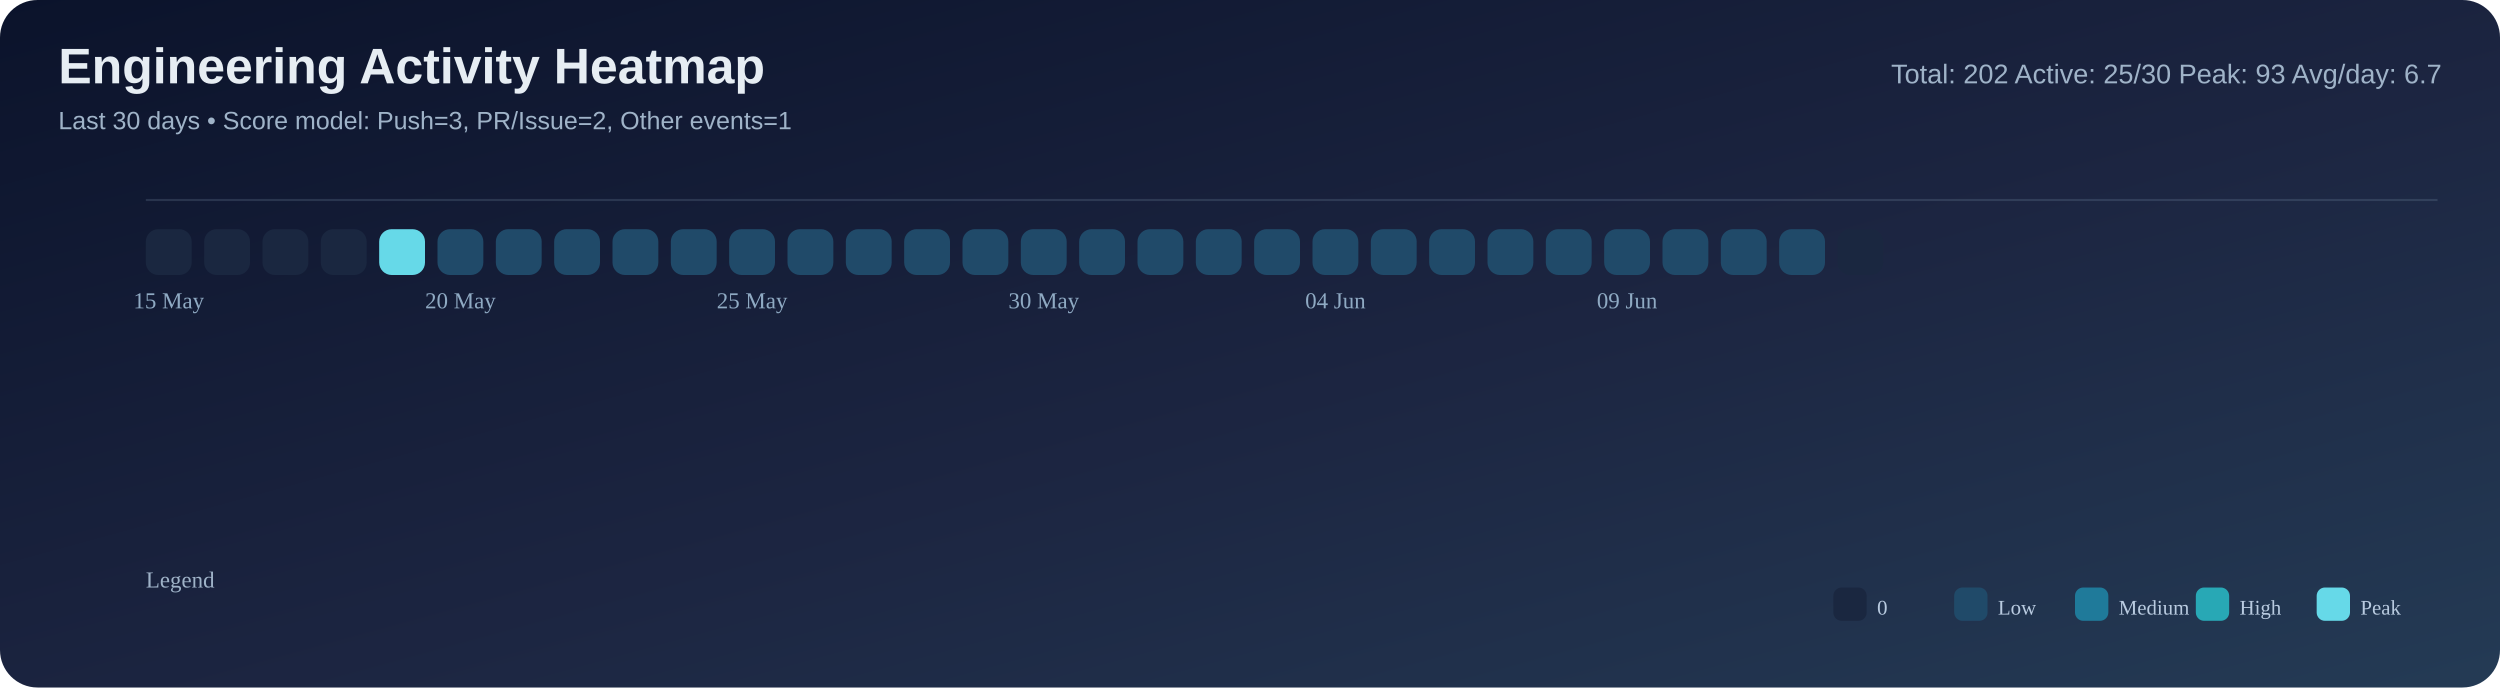
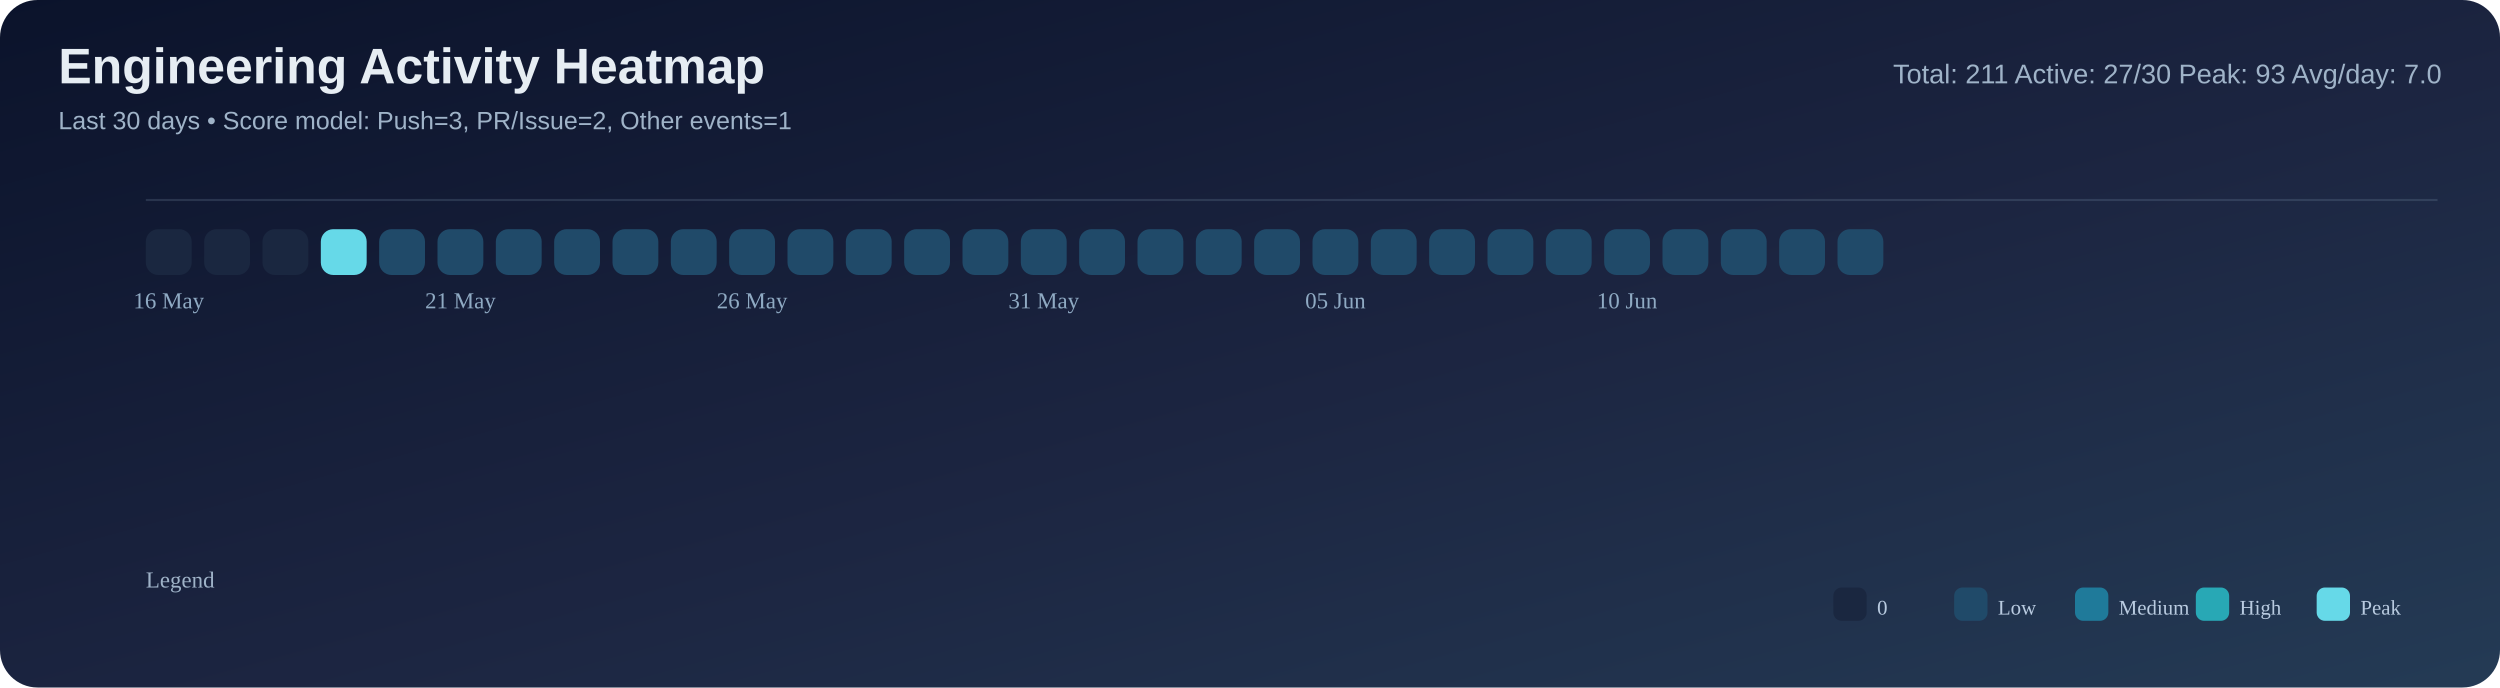
<svg xmlns="http://www.w3.org/2000/svg" width="1200" height="330" viewBox="0 0 1200 330">
  <defs>
    <linearGradient id="bg" x1="0" y1="0" x2="1" y2="1">
      <stop offset="0%" stop-color="#0b132b" />
      <stop offset="55%" stop-color="#1c2541" />
      <stop offset="100%" stop-color="#243b55" />
    </linearGradient>
  </defs>
  <rect width="100%" height="100%" rx="18" fill="url(#bg)" />
  <text x="28" y="40" font-size="24" font-family="Segoe UI, Arial, sans-serif" fill="#e6edf3" font-weight="700">Engineering Activity Heatmap</text>
  <text x="28" y="62" font-size="12" font-family="Segoe UI, Arial, sans-serif" fill="#9fb3c8">Last 30 days • Score model: Push=3, PR/Issue=2, Other events=1</text>
-   <text x="1172" y="40" font-size="13" font-family="Segoe UI, Arial, sans-serif" fill="#9fb3c8" text-anchor="end">Total: 202   Active: 25/30   Peak: 93   Avg/day: 6.7</text>
+   <text x="1172" y="40" font-size="13" font-family="Segoe UI, Arial, sans-serif" fill="#9fb3c8" text-anchor="end">Total: 211   Active: 27/30   Peak: 93   Avg/day: 7.0</text>
  <line x1="70" y1="96" x2="1170" y2="96" stroke="#8ba3bb" stroke-opacity="0.2" />
  <rect x="70" y="110" width="22" height="22" rx="6" fill="#1a2740" />
  <rect x="98" y="110" width="22" height="22" rx="6" fill="#1a2740" />
  <rect x="126" y="110" width="22" height="22" rx="6" fill="#1a2740" />
-   <rect x="154" y="110" width="22" height="22" rx="6" fill="#1a2740" />
-   <rect x="182" y="110" width="22" height="22" rx="6" fill="#66d9e8" />
+   <rect x="154" y="110" width="22" height="22" rx="6" fill="#66d9e8" />
+   <rect x="182" y="110" width="22" height="22" rx="6" fill="#204a69" />
  <rect x="210" y="110" width="22" height="22" rx="6" fill="#204a69" />
  <rect x="238" y="110" width="22" height="22" rx="6" fill="#204a69" />
  <rect x="266" y="110" width="22" height="22" rx="6" fill="#204a69" />
  <rect x="294" y="110" width="22" height="22" rx="6" fill="#204a69" />
  <rect x="322" y="110" width="22" height="22" rx="6" fill="#204a69" />
  <rect x="350" y="110" width="22" height="22" rx="6" fill="#204a69" />
  <rect x="378" y="110" width="22" height="22" rx="6" fill="#204a69" />
  <rect x="406" y="110" width="22" height="22" rx="6" fill="#204a69" />
  <rect x="434" y="110" width="22" height="22" rx="6" fill="#204a69" />
  <rect x="462" y="110" width="22" height="22" rx="6" fill="#204a69" />
  <rect x="490" y="110" width="22" height="22" rx="6" fill="#204a69" />
  <rect x="518" y="110" width="22" height="22" rx="6" fill="#204a69" />
  <rect x="546" y="110" width="22" height="22" rx="6" fill="#204a69" />
  <rect x="574" y="110" width="22" height="22" rx="6" fill="#204a69" />
  <rect x="602" y="110" width="22" height="22" rx="6" fill="#204a69" />
  <rect x="630" y="110" width="22" height="22" rx="6" fill="#204a69" />
  <rect x="658" y="110" width="22" height="22" rx="6" fill="#204a69" />
  <rect x="686" y="110" width="22" height="22" rx="6" fill="#204a69" />
  <rect x="714" y="110" width="22" height="22" rx="6" fill="#204a69" />
  <rect x="742" y="110" width="22" height="22" rx="6" fill="#204a69" />
  <rect x="770" y="110" width="22" height="22" rx="6" fill="#204a69" />
  <rect x="798" y="110" width="22" height="22" rx="6" fill="#204a69" />
  <rect x="826" y="110" width="22" height="22" rx="6" fill="#204a69" />
  <rect x="854" y="110" width="22" height="22" rx="6" fill="#204a69" />
-   <rect x="882" y="110" width="22" height="22" rx="6" fill="#1a2740" />
-   <text x="81.0" y="148" font-size="11" fill="#8faac3" text-anchor="middle">15 May</text>
-   <text x="221.0" y="148" font-size="11" fill="#8faac3" text-anchor="middle">20 May</text>
-   <text x="361.0" y="148" font-size="11" fill="#8faac3" text-anchor="middle">25 May</text>
-   <text x="501.0" y="148" font-size="11" fill="#8faac3" text-anchor="middle">30 May</text>
-   <text x="641.0" y="148" font-size="11" fill="#8faac3" text-anchor="middle">04 Jun</text>
-   <text x="781.0" y="148" font-size="11" fill="#8faac3" text-anchor="middle">09 Jun</text>
+   <rect x="882" y="110" width="22" height="22" rx="6" fill="#204a69" />
+   <text x="81.0" y="148" font-size="11" fill="#8faac3" text-anchor="middle">16 May</text>
+   <text x="221.0" y="148" font-size="11" fill="#8faac3" text-anchor="middle">21 May</text>
+   <text x="361.0" y="148" font-size="11" fill="#8faac3" text-anchor="middle">26 May</text>
+   <text x="501.0" y="148" font-size="11" fill="#8faac3" text-anchor="middle">31 May</text>
+   <text x="641.0" y="148" font-size="11" fill="#8faac3" text-anchor="middle">05 Jun</text>
+   <text x="781.0" y="148" font-size="11" fill="#8faac3" text-anchor="middle">10 Jun</text>
  <text x="70" y="282" font-size="11" fill="#9fb3c8">Legend</text>
  <rect x="880" y="282" width="16" height="16" rx="4" fill="#1a2740" />
  <text x="901" y="295" font-size="10" fill="#b9cbe0">0</text>
  <rect x="938" y="282" width="16" height="16" rx="4" fill="#204a69" />
  <text x="959" y="295" font-size="10" fill="#b9cbe0">Low</text>
  <rect x="996" y="282" width="16" height="16" rx="4" fill="#1f7a9a" />
  <text x="1017" y="295" font-size="10" fill="#b9cbe0">Medium</text>
  <rect x="1054" y="282" width="16" height="16" rx="4" fill="#28a8b5" />
  <text x="1075" y="295" font-size="10" fill="#b9cbe0">High</text>
  <rect x="1112" y="282" width="16" height="16" rx="4" fill="#66d9e8" />
  <text x="1133" y="295" font-size="10" fill="#b9cbe0">Peak</text>
</svg>
